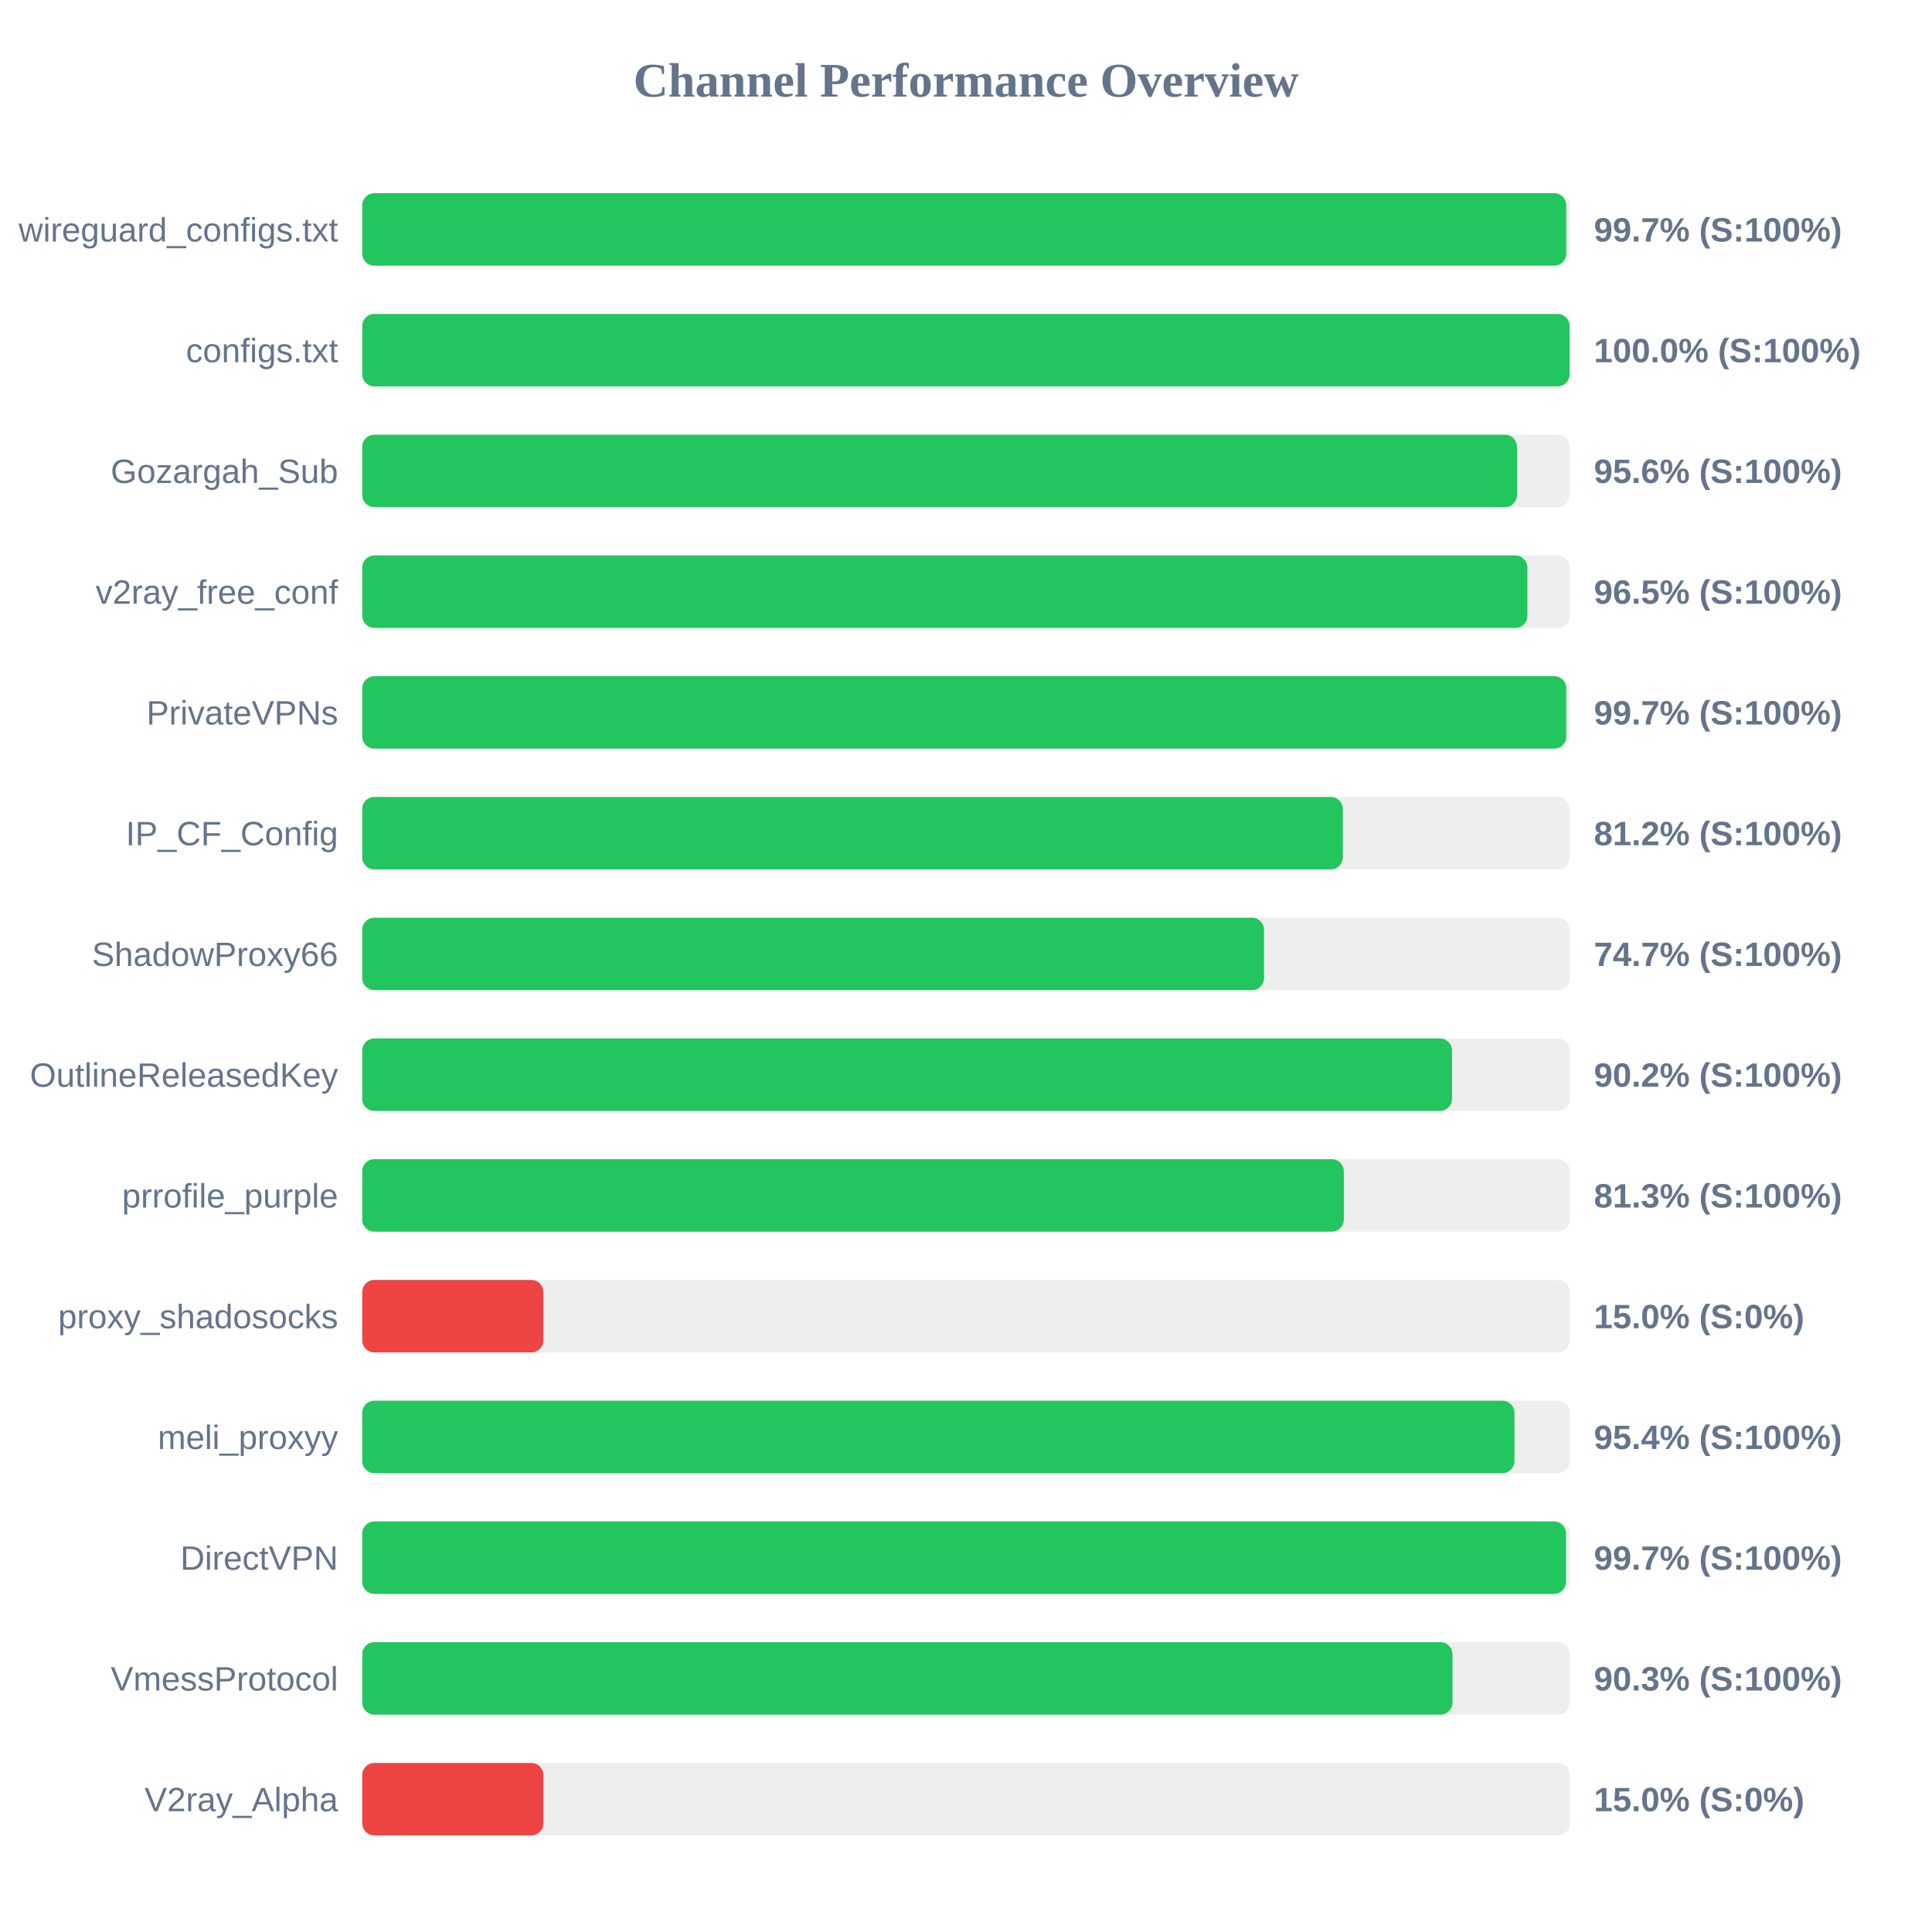
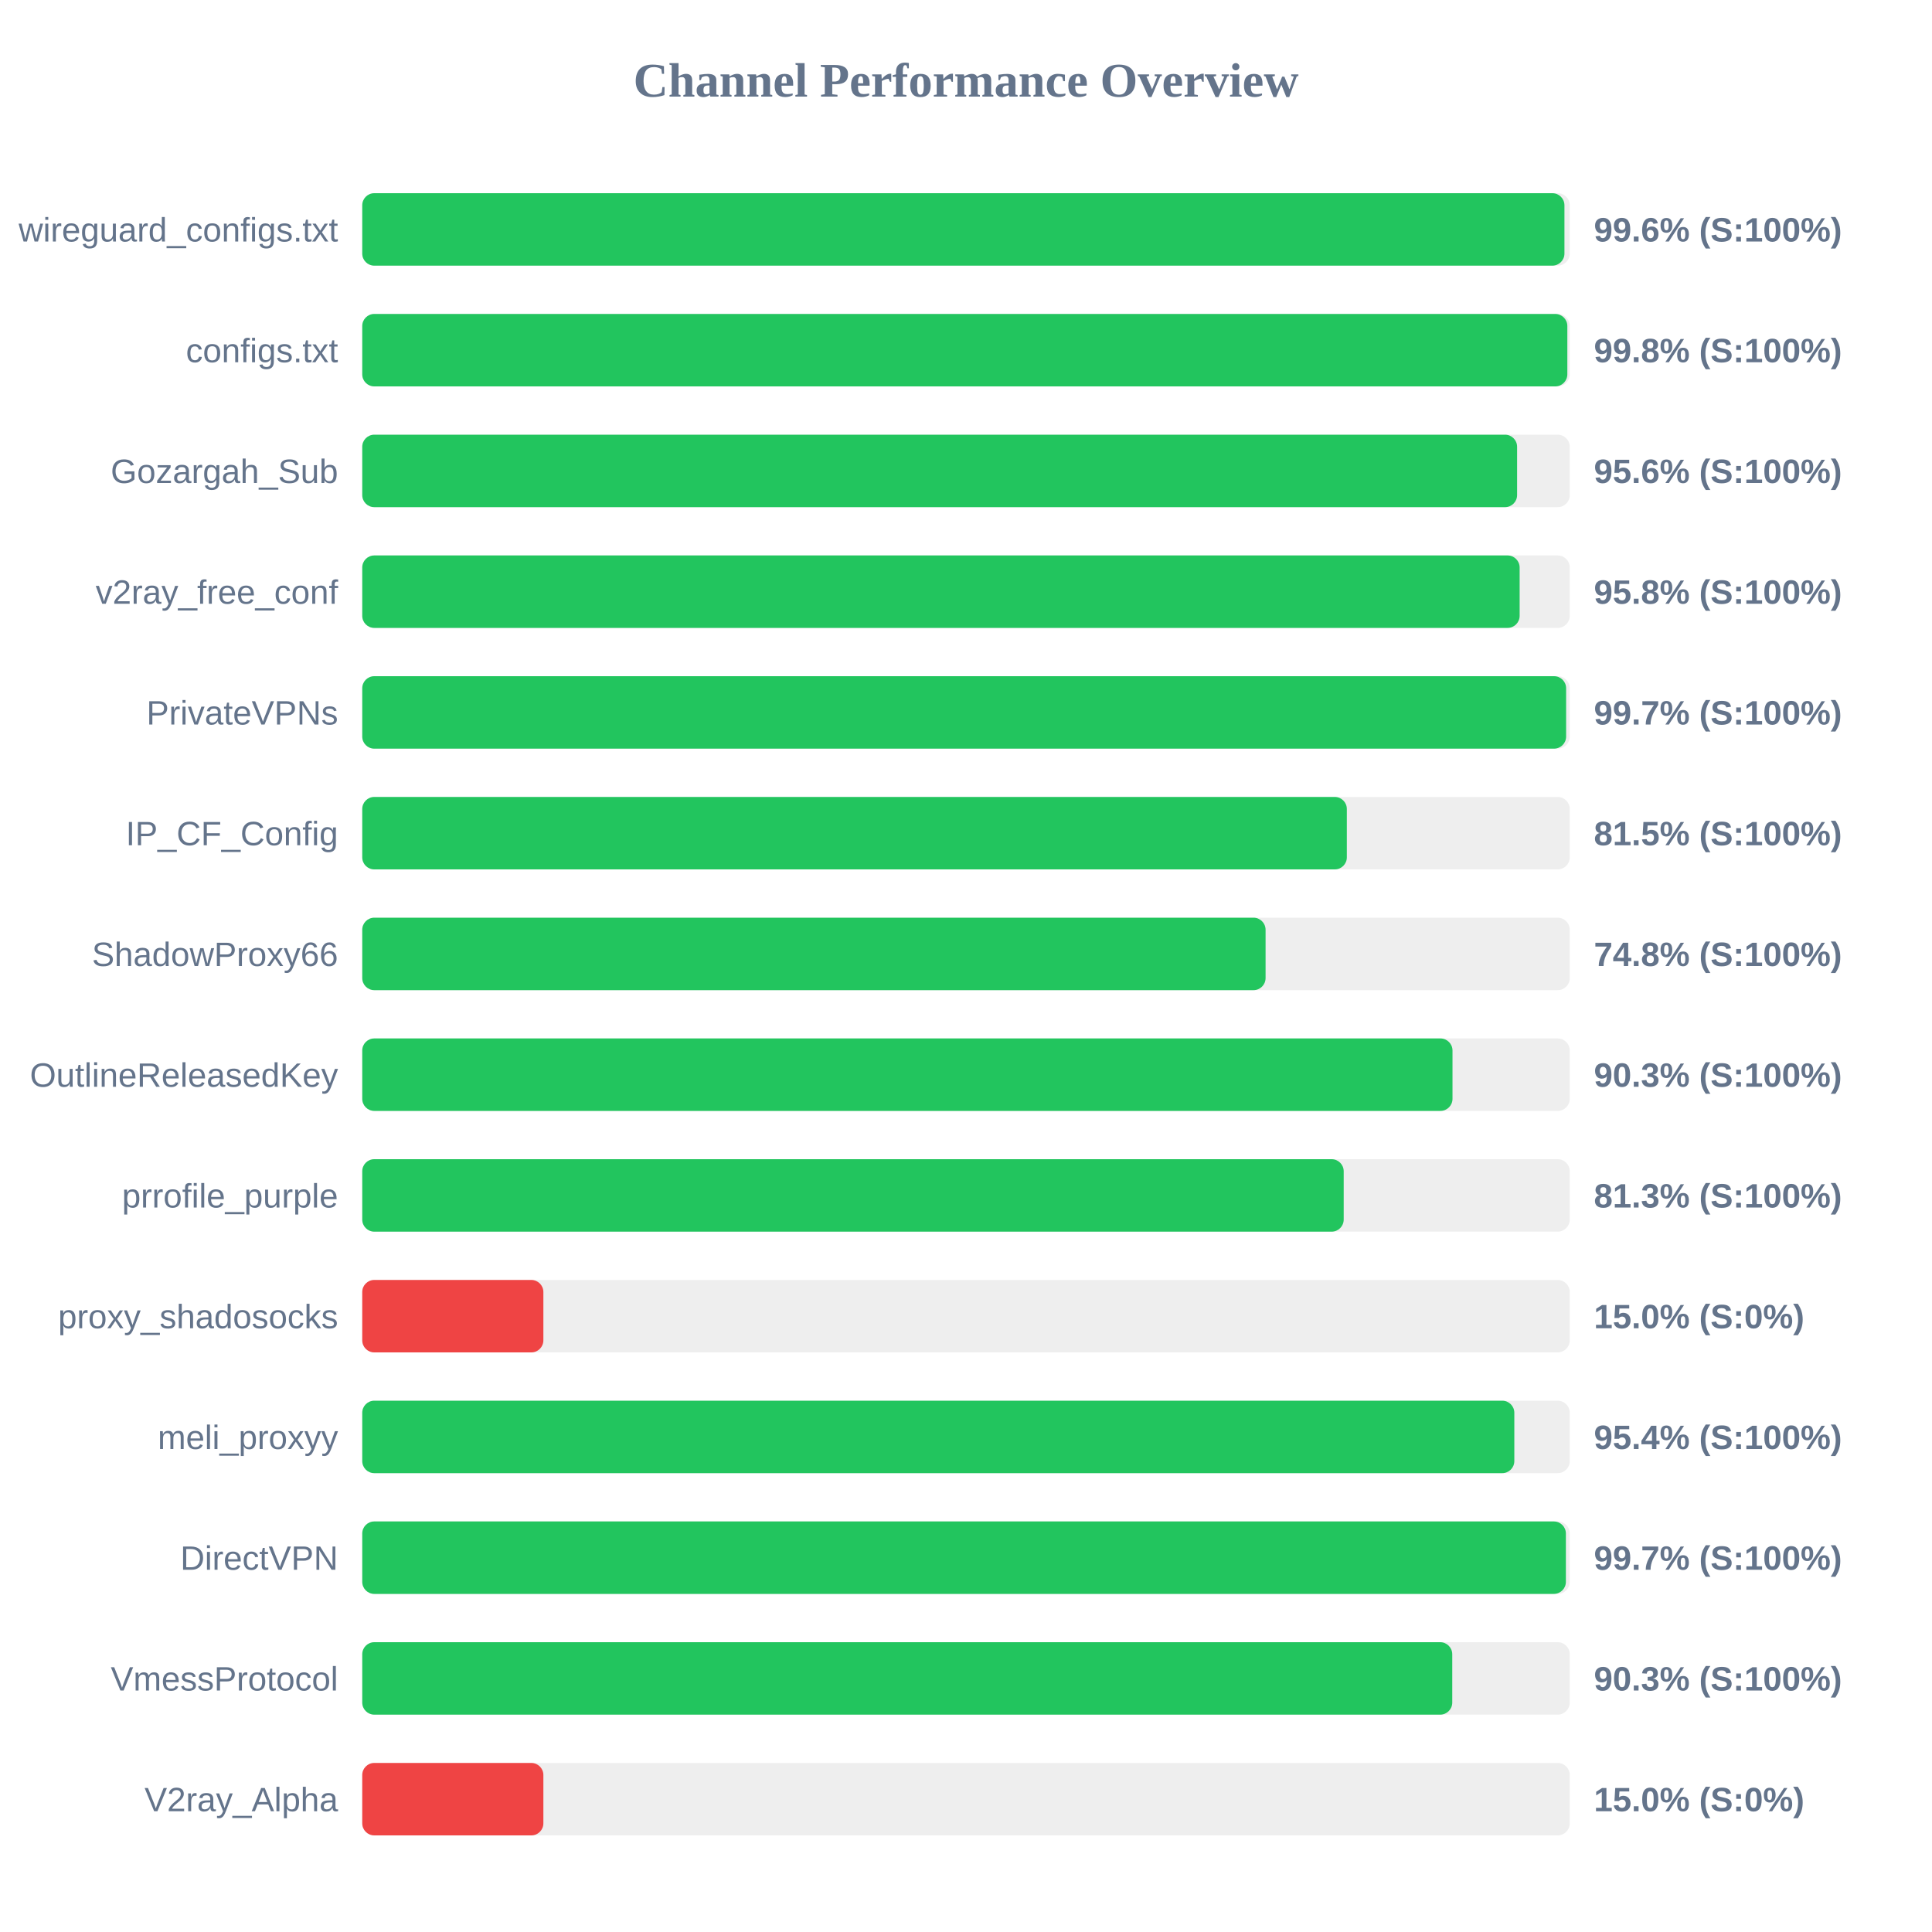
<svg xmlns="http://www.w3.org/2000/svg" width="800" height="800" version="1.1">
  <style>
        .row { font: 14px Arial; fill: #64748b; }
        .score { font: bold 14px Arial; fill: #64748b; }
    </style>
  <text x="400" y="40" text-anchor="middle" font-size="20px" font-weight="bold" fill="#64748b">Channel Performance Overview</text>
  <rect x="150" y="80" width="500" height="30" fill="#eee" rx="5" />
-   <rect x="150" y="80" width="498.55" height="30" fill="#22c55e" rx="5" />
+   <rect x="150" y="80" width="497.8" height="30" fill="#22c55e" rx="5" />
  <text x="140" y="100" text-anchor="end" class="row">wireguard_configs.txt</text>
-   <text x="660" y="100" text-anchor="start" class="score">99.7% (S:100%)</text>
+   <text x="660" y="100" text-anchor="start" class="score">99.6% (S:100%)</text>
  <rect x="150" y="130" width="500" height="30" fill="#eee" rx="5" />
-   <rect x="150" y="130" width="499.95" height="30" fill="#22c55e" rx="5" />
+   <rect x="150" y="130" width="499.0" height="30" fill="#22c55e" rx="5" />
  <text x="140" y="150" text-anchor="end" class="row">configs.txt</text>
-   <text x="660" y="150" text-anchor="start" class="score">100.0% (S:100%)</text>
+   <text x="660" y="150" text-anchor="start" class="score">99.8% (S:100%)</text>
  <rect x="150" y="180" width="500" height="30" fill="#eee" rx="5" />
-   <rect x="150" y="180" width="478.15" height="30" fill="#22c55e" rx="5" />
+   <rect x="150" y="180" width="478.2" height="30" fill="#22c55e" rx="5" />
  <text x="140" y="200" text-anchor="end" class="row">Gozargah_Sub</text>
  <text x="660" y="200" text-anchor="start" class="score">95.6% (S:100%)</text>
  <rect x="150" y="230" width="500" height="30" fill="#eee" rx="5" />
-   <rect x="150" y="230" width="482.45" height="30" fill="#22c55e" rx="5" />
+   <rect x="150" y="230" width="479.25" height="30" fill="#22c55e" rx="5" />
  <text x="140" y="250" text-anchor="end" class="row">v2ray_free_conf</text>
-   <text x="660" y="250" text-anchor="start" class="score">96.5% (S:100%)</text>
+   <text x="660" y="250" text-anchor="start" class="score">95.8% (S:100%)</text>
  <rect x="150" y="280" width="500" height="30" fill="#eee" rx="5" />
-   <rect x="150" y="280" width="498.55" height="30" fill="#22c55e" rx="5" />
+   <rect x="150" y="280" width="498.5" height="30" fill="#22c55e" rx="5" />
  <text x="140" y="300" text-anchor="end" class="row">PrivateVPNs</text>
  <text x="660" y="300" text-anchor="start" class="score">99.7% (S:100%)</text>
  <rect x="150" y="330" width="500" height="30" fill="#eee" rx="5" />
-   <rect x="150" y="330" width="406.05" height="30" fill="#22c55e" rx="5" />
+   <rect x="150" y="330" width="407.7" height="30" fill="#22c55e" rx="5" />
  <text x="140" y="350" text-anchor="end" class="row">IP_CF_Config</text>
-   <text x="660" y="350" text-anchor="start" class="score">81.2% (S:100%)</text>
+   <text x="660" y="350" text-anchor="start" class="score">81.5% (S:100%)</text>
  <rect x="150" y="380" width="500" height="30" fill="#eee" rx="5" />
-   <rect x="150" y="380" width="373.4" height="30" fill="#22c55e" rx="5" />
+   <rect x="150" y="380" width="374.05" height="30" fill="#22c55e" rx="5" />
  <text x="140" y="400" text-anchor="end" class="row">ShadowProxy66</text>
-   <text x="660" y="400" text-anchor="start" class="score">74.7% (S:100%)</text>
+   <text x="660" y="400" text-anchor="start" class="score">74.8% (S:100%)</text>
  <rect x="150" y="430" width="500" height="30" fill="#eee" rx="5" />
-   <rect x="150" y="430" width="451.25" height="30" fill="#22c55e" rx="5" />
+   <rect x="150" y="430" width="451.45" height="30" fill="#22c55e" rx="5" />
  <text x="140" y="450" text-anchor="end" class="row">OutlineReleasedKey</text>
-   <text x="660" y="450" text-anchor="start" class="score">90.2% (S:100%)</text>
+   <text x="660" y="450" text-anchor="start" class="score">90.3% (S:100%)</text>
  <rect x="150" y="480" width="500" height="30" fill="#eee" rx="5" />
-   <rect x="150" y="480" width="406.45" height="30" fill="#22c55e" rx="5" />
+   <rect x="150" y="480" width="406.4" height="30" fill="#22c55e" rx="5" />
  <text x="140" y="500" text-anchor="end" class="row">prrofile_purple</text>
  <text x="660" y="500" text-anchor="start" class="score">81.3% (S:100%)</text>
  <rect x="150" y="530" width="500" height="30" fill="#eee" rx="5" />
  <rect x="150" y="530" width="75.0" height="30" fill="#ef4444" rx="5" />
  <text x="140" y="550" text-anchor="end" class="row">proxy_shadosocks</text>
  <text x="660" y="550" text-anchor="start" class="score">15.0% (S:0%)</text>
  <rect x="150" y="580" width="500" height="30" fill="#eee" rx="5" />
-   <rect x="150" y="580" width="477.1" height="30" fill="#22c55e" rx="5" />
+   <rect x="150" y="580" width="477.05" height="30" fill="#22c55e" rx="5" />
  <text x="140" y="600" text-anchor="end" class="row">meli_proxyy</text>
  <text x="660" y="600" text-anchor="start" class="score">95.4% (S:100%)</text>
  <rect x="150" y="630" width="500" height="30" fill="#eee" rx="5" />
-   <rect x="150" y="630" width="498.45" height="30" fill="#22c55e" rx="5" />
+   <rect x="150" y="630" width="498.4" height="30" fill="#22c55e" rx="5" />
  <text x="140" y="650" text-anchor="end" class="row">DirectVPN</text>
  <text x="660" y="650" text-anchor="start" class="score">99.7% (S:100%)</text>
  <rect x="150" y="680" width="500" height="30" fill="#eee" rx="5" />
-   <rect x="150" y="680" width="451.45" height="30" fill="#22c55e" rx="5" />
+   <rect x="150" y="680" width="451.35" height="30" fill="#22c55e" rx="5" />
  <text x="140" y="700" text-anchor="end" class="row">VmessProtocol</text>
  <text x="660" y="700" text-anchor="start" class="score">90.3% (S:100%)</text>
  <rect x="150" y="730" width="500" height="30" fill="#eee" rx="5" />
  <rect x="150" y="730" width="75.0" height="30" fill="#ef4444" rx="5" />
  <text x="140" y="750" text-anchor="end" class="row">V2ray_Alpha</text>
  <text x="660" y="750" text-anchor="start" class="score">15.0% (S:0%)</text>
</svg>
